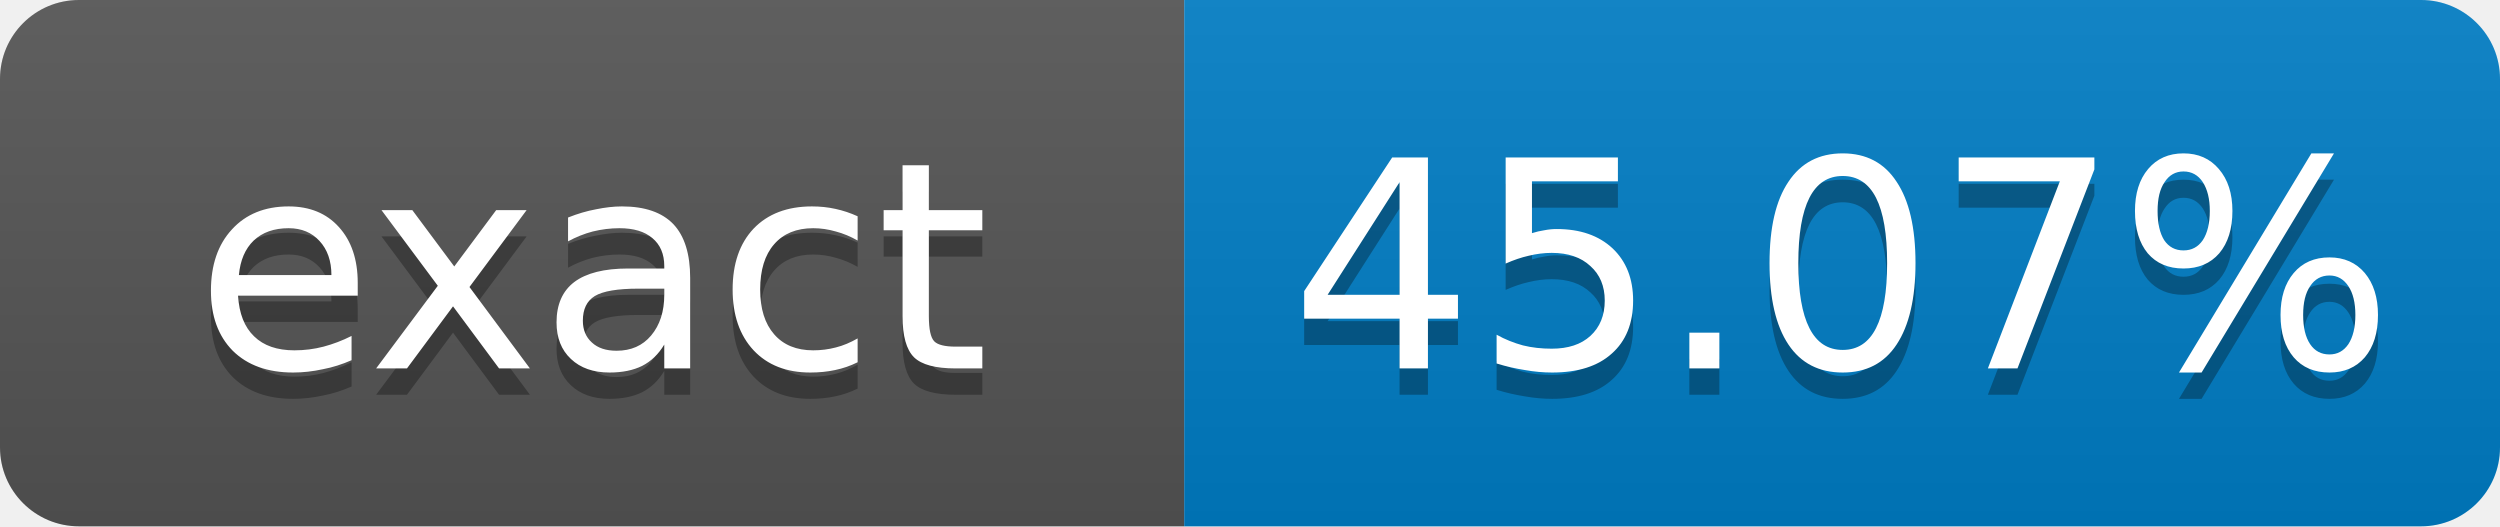
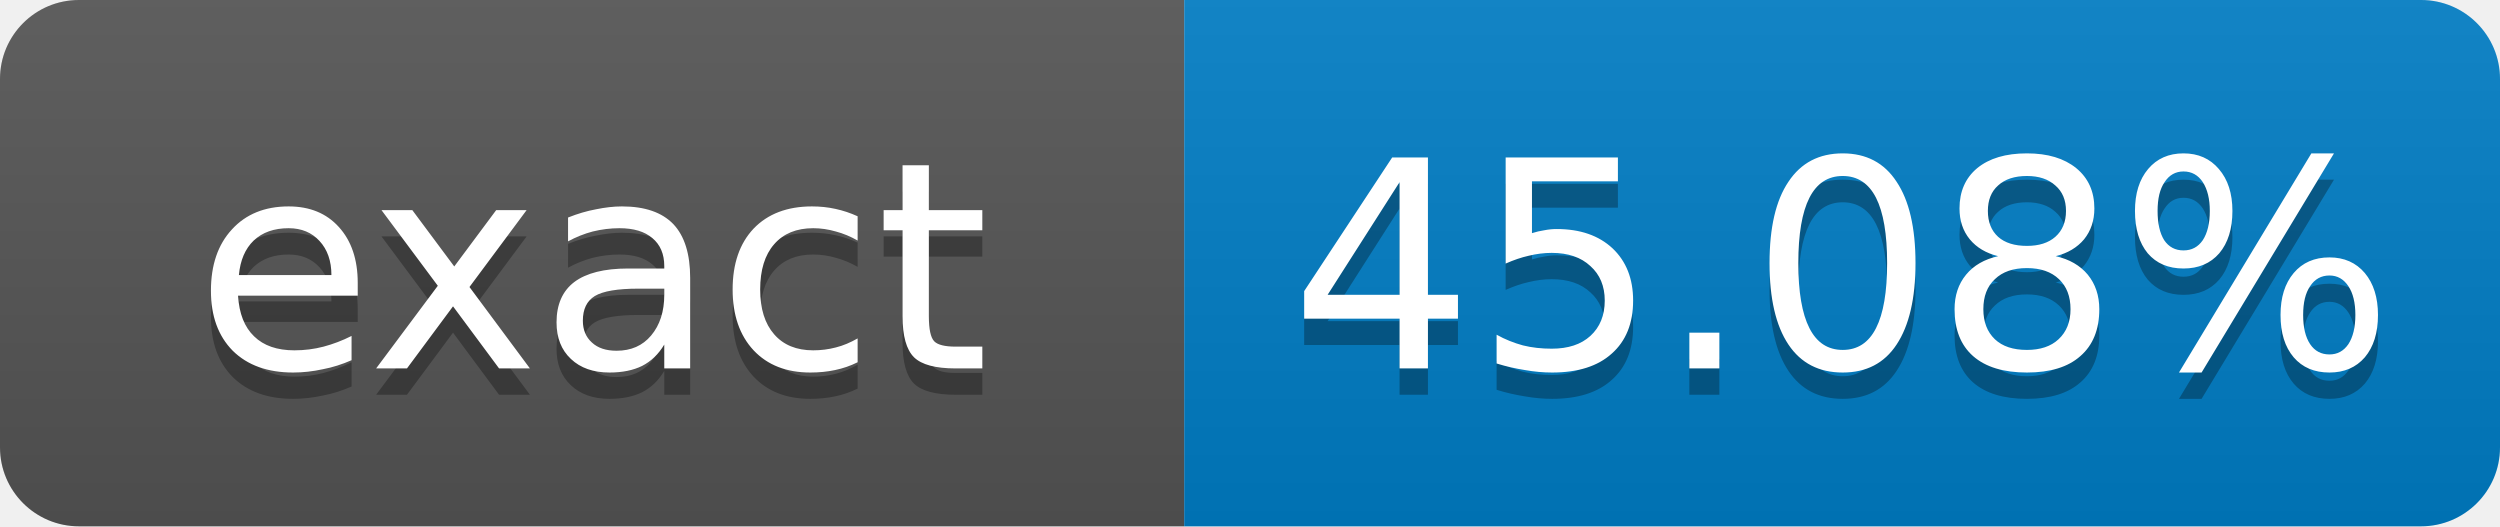
- <svg xmlns="http://www.w3.org/2000/svg" width="95" height="20" role="img" aria-label="exact: 45.07%">
+ <svg xmlns="http://www.w3.org/2000/svg" width="95" height="20" role="img" aria-label="exact: 45.08%">
  <linearGradient id="s" x2="0" y2="100%">
    <stop offset="0" stop-color="#bbb" stop-opacity=".1" />
    <stop offset="1" stop-opacity=".1" />
  </linearGradient>
  <clipPath id="r">
    <rect width="95" height="20" rx="3" fill="#fff" />
  </clipPath>
  <g clip-path="url(#r)">
    <rect width="45" height="20" fill="#555" />
    <rect x="45" width="50" height="20" fill="#007ec6" />
    <rect width="95" height="20" fill="url(#s)" />
  </g>
  <g fill="#fff" text-anchor="middle" font-family="Verdana,Geneva,DejaVu Sans,sans-serif" font-size="11">
    <text x="22.5" y="15" fill="#010101" fill-opacity=".3">exact</text>
    <text x="22.5" y="14">exact</text>
-     <text x="70" y="15" fill="#010101" fill-opacity=".3">45.07%</text>
-     <text x="70" y="14">45.07%</text>
+     <text x="70" y="15" fill="#010101" fill-opacity=".3">45.08%</text>
+     <text x="70" y="14">45.08%</text>
  </g>
</svg>
